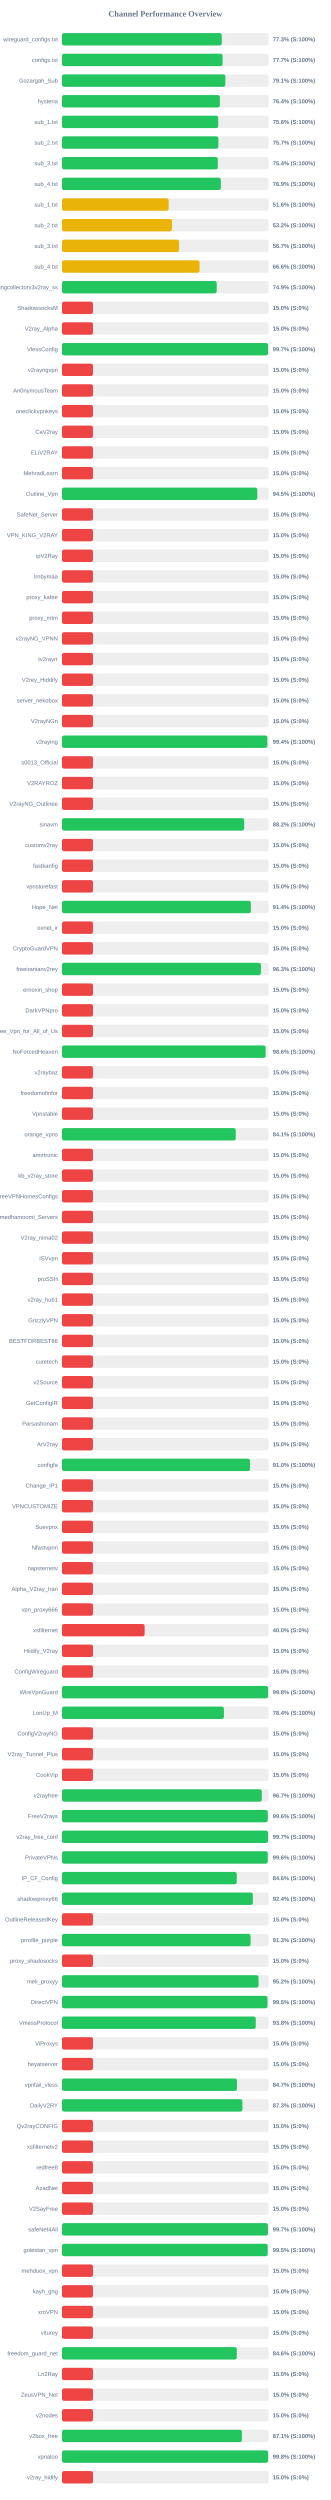
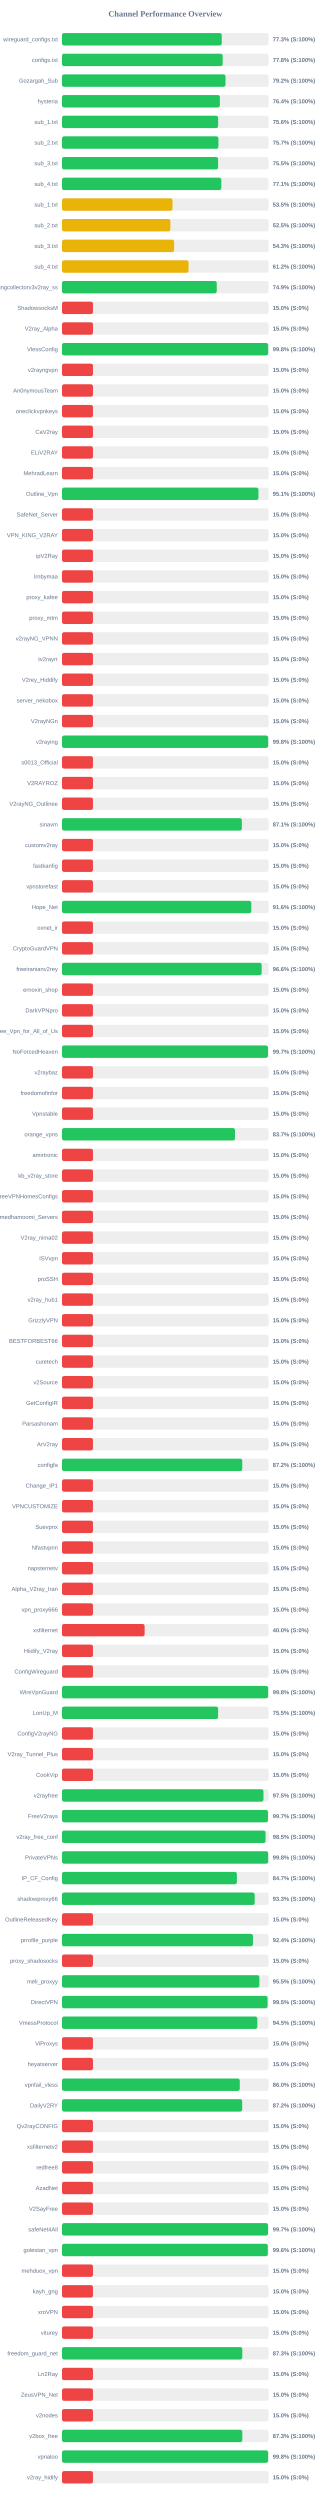
<svg xmlns="http://www.w3.org/2000/svg" width="800" height="6050" version="1.1">
  <style>
        .row { font: 14px Arial; fill: #64748b; }
        .score { font: bold 14px Arial; fill: #64748b; }
    </style>
  <text x="400" y="40" text-anchor="middle" font-size="20px" font-weight="bold" fill="#64748b">Channel Performance Overview</text>
  <rect x="150" y="80" width="500" height="30" fill="#eee" rx="5" />
  <rect x="150" y="80" width="386.65" height="30" fill="#22c55e" rx="5" />
  <text x="140" y="100" text-anchor="end" class="row">wireguard_configs.txt</text>
  <text x="660" y="100" text-anchor="start" class="score">77.3% (S:100%)</text>
  <rect x="150" y="130" width="500" height="30" fill="#eee" rx="5" />
-   <rect x="150" y="130" width="388.65" height="30" fill="#22c55e" rx="5" />
+   <rect x="150" y="130" width="388.85" height="30" fill="#22c55e" rx="5" />
  <text x="140" y="150" text-anchor="end" class="row">configs.txt</text>
-   <text x="660" y="150" text-anchor="start" class="score">77.7% (S:100%)</text>
+   <text x="660" y="150" text-anchor="start" class="score">77.8% (S:100%)</text>
  <rect x="150" y="180" width="500" height="30" fill="#eee" rx="5" />
-   <rect x="150" y="180" width="395.35" height="30" fill="#22c55e" rx="5" />
+   <rect x="150" y="180" width="395.75" height="30" fill="#22c55e" rx="5" />
  <text x="140" y="200" text-anchor="end" class="row">Gozargah_Sub</text>
-   <text x="660" y="200" text-anchor="start" class="score">79.1% (S:100%)</text>
+   <text x="660" y="200" text-anchor="start" class="score">79.2% (S:100%)</text>
  <rect x="150" y="230" width="500" height="30" fill="#eee" rx="5" />
  <rect x="150" y="230" width="382.1" height="30" fill="#22c55e" rx="5" />
  <text x="140" y="250" text-anchor="end" class="row">hysteria</text>
  <text x="660" y="250" text-anchor="start" class="score">76.4% (S:100%)</text>
  <rect x="150" y="280" width="500" height="30" fill="#eee" rx="5" />
-   <rect x="150" y="280" width="378.05" height="30" fill="#22c55e" rx="5" />
+   <rect x="150" y="280" width="377.9" height="30" fill="#22c55e" rx="5" />
  <text x="140" y="300" text-anchor="end" class="row">sub_1.txt</text>
  <text x="660" y="300" text-anchor="start" class="score">75.6% (S:100%)</text>
  <rect x="150" y="330" width="500" height="30" fill="#eee" rx="5" />
-   <rect x="150" y="330" width="378.5" height="30" fill="#22c55e" rx="5" />
+   <rect x="150" y="330" width="378.55" height="30" fill="#22c55e" rx="5" />
  <text x="140" y="350" text-anchor="end" class="row">sub_2.txt</text>
  <text x="660" y="350" text-anchor="start" class="score">75.7% (S:100%)</text>
  <rect x="150" y="380" width="500" height="30" fill="#eee" rx="5" />
-   <rect x="150" y="380" width="377.15" height="30" fill="#22c55e" rx="5" />
+   <rect x="150" y="380" width="377.75" height="30" fill="#22c55e" rx="5" />
  <text x="140" y="400" text-anchor="end" class="row">sub_3.txt</text>
-   <text x="660" y="400" text-anchor="start" class="score">75.4% (S:100%)</text>
+   <text x="660" y="400" text-anchor="start" class="score">75.5% (S:100%)</text>
  <rect x="150" y="430" width="500" height="30" fill="#eee" rx="5" />
-   <rect x="150" y="430" width="384.4" height="30" fill="#22c55e" rx="5" />
+   <rect x="150" y="430" width="385.6" height="30" fill="#22c55e" rx="5" />
  <text x="140" y="450" text-anchor="end" class="row">sub_4.txt</text>
-   <text x="660" y="450" text-anchor="start" class="score">76.9% (S:100%)</text>
+   <text x="660" y="450" text-anchor="start" class="score">77.1% (S:100%)</text>
  <rect x="150" y="480" width="500" height="30" fill="#eee" rx="5" />
-   <rect x="150" y="480" width="258.15" height="30" fill="#eab308" rx="5" />
+   <rect x="150" y="480" width="267.45" height="30" fill="#eab308" rx="5" />
  <text x="140" y="500" text-anchor="end" class="row">sub_1.txt</text>
-   <text x="660" y="500" text-anchor="start" class="score">51.6% (S:100%)</text>
+   <text x="660" y="500" text-anchor="start" class="score">53.5% (S:100%)</text>
  <rect x="150" y="530" width="500" height="30" fill="#eee" rx="5" />
-   <rect x="150" y="530" width="266.2" height="30" fill="#eab308" rx="5" />
+   <rect x="150" y="530" width="262.3" height="30" fill="#eab308" rx="5" />
  <text x="140" y="550" text-anchor="end" class="row">sub_2.txt</text>
-   <text x="660" y="550" text-anchor="start" class="score">53.2% (S:100%)</text>
+   <text x="660" y="550" text-anchor="start" class="score">52.5% (S:100%)</text>
  <rect x="150" y="580" width="500" height="30" fill="#eee" rx="5" />
-   <rect x="150" y="580" width="283.35" height="30" fill="#eab308" rx="5" />
+   <rect x="150" y="580" width="271.35" height="30" fill="#eab308" rx="5" />
  <text x="140" y="600" text-anchor="end" class="row">sub_3.txt</text>
-   <text x="660" y="600" text-anchor="start" class="score">56.7% (S:100%)</text>
+   <text x="660" y="600" text-anchor="start" class="score">54.3% (S:100%)</text>
  <rect x="150" y="630" width="500" height="30" fill="#eee" rx="5" />
-   <rect x="150" y="630" width="332.9" height="30" fill="#eab308" rx="5" />
+   <rect x="150" y="630" width="306.2" height="30" fill="#eab308" rx="5" />
  <text x="140" y="650" text-anchor="end" class="row">sub_4.txt</text>
-   <text x="660" y="650" text-anchor="start" class="score">66.6% (S:100%)</text>
+   <text x="660" y="650" text-anchor="start" class="score">61.2% (S:100%)</text>
  <rect x="150" y="680" width="500" height="30" fill="#eee" rx="5" />
  <rect x="150" y="680" width="374.5" height="30" fill="#22c55e" rx="5" />
  <text x="140" y="700" text-anchor="end" class="row">kayhgngcollectorv3v2ray_ss</text>
  <text x="660" y="700" text-anchor="start" class="score">74.9% (S:100%)</text>
  <rect x="150" y="730" width="500" height="30" fill="#eee" rx="5" />
  <rect x="150" y="730" width="75.0" height="30" fill="#ef4444" rx="5" />
  <text x="140" y="750" text-anchor="end" class="row">ShadowsocksM</text>
  <text x="660" y="750" text-anchor="start" class="score">15.0% (S:0%)</text>
  <rect x="150" y="780" width="500" height="30" fill="#eee" rx="5" />
  <rect x="150" y="780" width="75.0" height="30" fill="#ef4444" rx="5" />
  <text x="140" y="800" text-anchor="end" class="row">V2ray_Alpha</text>
  <text x="660" y="800" text-anchor="start" class="score">15.0% (S:0%)</text>
  <rect x="150" y="830" width="500" height="30" fill="#eee" rx="5" />
-   <rect x="150" y="830" width="498.7" height="30" fill="#22c55e" rx="5" />
+   <rect x="150" y="830" width="499.0" height="30" fill="#22c55e" rx="5" />
  <text x="140" y="850" text-anchor="end" class="row">VlessConfig</text>
-   <text x="660" y="850" text-anchor="start" class="score">99.7% (S:100%)</text>
+   <text x="660" y="850" text-anchor="start" class="score">99.8% (S:100%)</text>
  <rect x="150" y="880" width="500" height="30" fill="#eee" rx="5" />
  <rect x="150" y="880" width="75.0" height="30" fill="#ef4444" rx="5" />
  <text x="140" y="900" text-anchor="end" class="row">v2rayngvpn</text>
  <text x="660" y="900" text-anchor="start" class="score">15.0% (S:0%)</text>
  <rect x="150" y="930" width="500" height="30" fill="#eee" rx="5" />
  <rect x="150" y="930" width="75.0" height="30" fill="#ef4444" rx="5" />
  <text x="140" y="950" text-anchor="end" class="row">An0nymousTeam</text>
  <text x="660" y="950" text-anchor="start" class="score">15.0% (S:0%)</text>
  <rect x="150" y="980" width="500" height="30" fill="#eee" rx="5" />
  <rect x="150" y="980" width="75.0" height="30" fill="#ef4444" rx="5" />
  <text x="140" y="1000" text-anchor="end" class="row">oneclickvpnkeys</text>
  <text x="660" y="1000" text-anchor="start" class="score">15.0% (S:0%)</text>
  <rect x="150" y="1030" width="500" height="30" fill="#eee" rx="5" />
  <rect x="150" y="1030" width="75.0" height="30" fill="#ef4444" rx="5" />
  <text x="140" y="1050" text-anchor="end" class="row">CaV2ray</text>
  <text x="660" y="1050" text-anchor="start" class="score">15.0% (S:0%)</text>
  <rect x="150" y="1080" width="500" height="30" fill="#eee" rx="5" />
  <rect x="150" y="1080" width="75.0" height="30" fill="#ef4444" rx="5" />
  <text x="140" y="1100" text-anchor="end" class="row">ELiV2RAY</text>
  <text x="660" y="1100" text-anchor="start" class="score">15.0% (S:0%)</text>
  <rect x="150" y="1130" width="500" height="30" fill="#eee" rx="5" />
  <rect x="150" y="1130" width="75.0" height="30" fill="#ef4444" rx="5" />
  <text x="140" y="1150" text-anchor="end" class="row">MehradLearn</text>
  <text x="660" y="1150" text-anchor="start" class="score">15.0% (S:0%)</text>
  <rect x="150" y="1180" width="500" height="30" fill="#eee" rx="5" />
-   <rect x="150" y="1180" width="472.65" height="30" fill="#22c55e" rx="5" />
+   <rect x="150" y="1180" width="475.45" height="30" fill="#22c55e" rx="5" />
  <text x="140" y="1200" text-anchor="end" class="row">Outline_Vpn</text>
-   <text x="660" y="1200" text-anchor="start" class="score">94.5% (S:100%)</text>
+   <text x="660" y="1200" text-anchor="start" class="score">95.1% (S:100%)</text>
  <rect x="150" y="1230" width="500" height="30" fill="#eee" rx="5" />
  <rect x="150" y="1230" width="75.0" height="30" fill="#ef4444" rx="5" />
  <text x="140" y="1250" text-anchor="end" class="row">SafeNet_Server</text>
  <text x="660" y="1250" text-anchor="start" class="score">15.0% (S:0%)</text>
  <rect x="150" y="1280" width="500" height="30" fill="#eee" rx="5" />
  <rect x="150" y="1280" width="75.0" height="30" fill="#ef4444" rx="5" />
  <text x="140" y="1300" text-anchor="end" class="row">VPN_KING_V2RAY</text>
  <text x="660" y="1300" text-anchor="start" class="score">15.0% (S:0%)</text>
  <rect x="150" y="1330" width="500" height="30" fill="#eee" rx="5" />
  <rect x="150" y="1330" width="75.0" height="30" fill="#ef4444" rx="5" />
  <text x="140" y="1350" text-anchor="end" class="row">ipV2Ray</text>
  <text x="660" y="1350" text-anchor="start" class="score">15.0% (S:0%)</text>
  <rect x="150" y="1380" width="500" height="30" fill="#eee" rx="5" />
  <rect x="150" y="1380" width="75.0" height="30" fill="#ef4444" rx="5" />
  <text x="140" y="1400" text-anchor="end" class="row">lrnbymaa</text>
  <text x="660" y="1400" text-anchor="start" class="score">15.0% (S:0%)</text>
  <rect x="150" y="1430" width="500" height="30" fill="#eee" rx="5" />
  <rect x="150" y="1430" width="75.0" height="30" fill="#ef4444" rx="5" />
  <text x="140" y="1450" text-anchor="end" class="row">proxy_kafee</text>
  <text x="660" y="1450" text-anchor="start" class="score">15.0% (S:0%)</text>
  <rect x="150" y="1480" width="500" height="30" fill="#eee" rx="5" />
  <rect x="150" y="1480" width="75.0" height="30" fill="#ef4444" rx="5" />
  <text x="140" y="1500" text-anchor="end" class="row">proxy_mtm</text>
  <text x="660" y="1500" text-anchor="start" class="score">15.0% (S:0%)</text>
  <rect x="150" y="1530" width="500" height="30" fill="#eee" rx="5" />
  <rect x="150" y="1530" width="75.0" height="30" fill="#ef4444" rx="5" />
  <text x="140" y="1550" text-anchor="end" class="row">v2rayNG_VPNN</text>
  <text x="660" y="1550" text-anchor="start" class="score">15.0% (S:0%)</text>
  <rect x="150" y="1580" width="500" height="30" fill="#eee" rx="5" />
  <rect x="150" y="1580" width="75.0" height="30" fill="#ef4444" rx="5" />
  <text x="140" y="1600" text-anchor="end" class="row">tv2rayrr</text>
  <text x="660" y="1600" text-anchor="start" class="score">15.0% (S:0%)</text>
  <rect x="150" y="1630" width="500" height="30" fill="#eee" rx="5" />
  <rect x="150" y="1630" width="75.0" height="30" fill="#ef4444" rx="5" />
  <text x="140" y="1650" text-anchor="end" class="row">V2rey_Hiddify</text>
  <text x="660" y="1650" text-anchor="start" class="score">15.0% (S:0%)</text>
  <rect x="150" y="1680" width="500" height="30" fill="#eee" rx="5" />
  <rect x="150" y="1680" width="75.0" height="30" fill="#ef4444" rx="5" />
  <text x="140" y="1700" text-anchor="end" class="row">server_nekobox</text>
  <text x="660" y="1700" text-anchor="start" class="score">15.0% (S:0%)</text>
  <rect x="150" y="1730" width="500" height="30" fill="#eee" rx="5" />
  <rect x="150" y="1730" width="75.0" height="30" fill="#ef4444" rx="5" />
  <text x="140" y="1750" text-anchor="end" class="row">V2rayNGn</text>
  <text x="660" y="1750" text-anchor="start" class="score">15.0% (S:0%)</text>
  <rect x="150" y="1780" width="500" height="30" fill="#eee" rx="5" />
-   <rect x="150" y="1780" width="497.0" height="30" fill="#22c55e" rx="5" />
+   <rect x="150" y="1780" width="499.0" height="30" fill="#22c55e" rx="5" />
  <text x="140" y="1800" text-anchor="end" class="row">v2raying</text>
-   <text x="660" y="1800" text-anchor="start" class="score">99.4% (S:100%)</text>
+   <text x="660" y="1800" text-anchor="start" class="score">99.8% (S:100%)</text>
  <rect x="150" y="1830" width="500" height="30" fill="#eee" rx="5" />
  <rect x="150" y="1830" width="75.0" height="30" fill="#ef4444" rx="5" />
  <text x="140" y="1850" text-anchor="end" class="row">s0013_Official</text>
  <text x="660" y="1850" text-anchor="start" class="score">15.0% (S:0%)</text>
  <rect x="150" y="1880" width="500" height="30" fill="#eee" rx="5" />
  <rect x="150" y="1880" width="75.0" height="30" fill="#ef4444" rx="5" />
  <text x="140" y="1900" text-anchor="end" class="row">V2RAYROZ</text>
  <text x="660" y="1900" text-anchor="start" class="score">15.0% (S:0%)</text>
  <rect x="150" y="1930" width="500" height="30" fill="#eee" rx="5" />
  <rect x="150" y="1930" width="75.0" height="30" fill="#ef4444" rx="5" />
  <text x="140" y="1950" text-anchor="end" class="row">V2rayNG_Outlinee</text>
  <text x="660" y="1950" text-anchor="start" class="score">15.0% (S:0%)</text>
  <rect x="150" y="1980" width="500" height="30" fill="#eee" rx="5" />
-   <rect x="150" y="1980" width="441.0" height="30" fill="#22c55e" rx="5" />
+   <rect x="150" y="1980" width="435.3" height="30" fill="#22c55e" rx="5" />
  <text x="140" y="2000" text-anchor="end" class="row">sinavm</text>
-   <text x="660" y="2000" text-anchor="start" class="score">88.2% (S:100%)</text>
+   <text x="660" y="2000" text-anchor="start" class="score">87.1% (S:100%)</text>
  <rect x="150" y="2030" width="500" height="30" fill="#eee" rx="5" />
  <rect x="150" y="2030" width="75.0" height="30" fill="#ef4444" rx="5" />
  <text x="140" y="2050" text-anchor="end" class="row">customv2ray</text>
  <text x="660" y="2050" text-anchor="start" class="score">15.0% (S:0%)</text>
  <rect x="150" y="2080" width="500" height="30" fill="#eee" rx="5" />
  <rect x="150" y="2080" width="75.0" height="30" fill="#ef4444" rx="5" />
  <text x="140" y="2100" text-anchor="end" class="row">fastkanfig</text>
  <text x="660" y="2100" text-anchor="start" class="score">15.0% (S:0%)</text>
  <rect x="150" y="2130" width="500" height="30" fill="#eee" rx="5" />
  <rect x="150" y="2130" width="75.0" height="30" fill="#ef4444" rx="5" />
  <text x="140" y="2150" text-anchor="end" class="row">vpnstorefast</text>
  <text x="660" y="2150" text-anchor="start" class="score">15.0% (S:0%)</text>
  <rect x="150" y="2180" width="500" height="30" fill="#eee" rx="5" />
-   <rect x="150" y="2180" width="457.1" height="30" fill="#22c55e" rx="5" />
+   <rect x="150" y="2180" width="458.2" height="30" fill="#22c55e" rx="5" />
  <text x="140" y="2200" text-anchor="end" class="row">Hope_Net</text>
-   <text x="660" y="2200" text-anchor="start" class="score">91.4% (S:100%)</text>
+   <text x="660" y="2200" text-anchor="start" class="score">91.6% (S:100%)</text>
  <rect x="150" y="2230" width="500" height="30" fill="#eee" rx="5" />
  <rect x="150" y="2230" width="75.0" height="30" fill="#ef4444" rx="5" />
  <text x="140" y="2250" text-anchor="end" class="row">oxnet_ir</text>
  <text x="660" y="2250" text-anchor="start" class="score">15.0% (S:0%)</text>
  <rect x="150" y="2280" width="500" height="30" fill="#eee" rx="5" />
  <rect x="150" y="2280" width="75.0" height="30" fill="#ef4444" rx="5" />
  <text x="140" y="2300" text-anchor="end" class="row">CryptoGuardVPN</text>
  <text x="660" y="2300" text-anchor="start" class="score">15.0% (S:0%)</text>
  <rect x="150" y="2330" width="500" height="30" fill="#eee" rx="5" />
-   <rect x="150" y="2330" width="481.5" height="30" fill="#22c55e" rx="5" />
+   <rect x="150" y="2330" width="483.2" height="30" fill="#22c55e" rx="5" />
  <text x="140" y="2350" text-anchor="end" class="row">freeiranianv2rey</text>
-   <text x="660" y="2350" text-anchor="start" class="score">96.3% (S:100%)</text>
+   <text x="660" y="2350" text-anchor="start" class="score">96.6% (S:100%)</text>
  <rect x="150" y="2380" width="500" height="30" fill="#eee" rx="5" />
  <rect x="150" y="2380" width="75.0" height="30" fill="#ef4444" rx="5" />
  <text x="140" y="2400" text-anchor="end" class="row">ernoxin_shop</text>
  <text x="660" y="2400" text-anchor="start" class="score">15.0% (S:0%)</text>
  <rect x="150" y="2430" width="500" height="30" fill="#eee" rx="5" />
  <rect x="150" y="2430" width="75.0" height="30" fill="#ef4444" rx="5" />
  <text x="140" y="2450" text-anchor="end" class="row">DarkVPNpro</text>
  <text x="660" y="2450" text-anchor="start" class="score">15.0% (S:0%)</text>
  <rect x="150" y="2480" width="500" height="30" fill="#eee" rx="5" />
  <rect x="150" y="2480" width="75.0" height="30" fill="#ef4444" rx="5" />
  <text x="140" y="2500" text-anchor="end" class="row">Free_Vpn_for_All_of_Us</text>
  <text x="660" y="2500" text-anchor="start" class="score">15.0% (S:0%)</text>
  <rect x="150" y="2530" width="500" height="30" fill="#eee" rx="5" />
-   <rect x="150" y="2530" width="492.85" height="30" fill="#22c55e" rx="5" />
+   <rect x="150" y="2530" width="498.6" height="30" fill="#22c55e" rx="5" />
  <text x="140" y="2550" text-anchor="end" class="row">NoForcedHeaven</text>
-   <text x="660" y="2550" text-anchor="start" class="score">98.6% (S:100%)</text>
+   <text x="660" y="2550" text-anchor="start" class="score">99.7% (S:100%)</text>
  <rect x="150" y="2580" width="500" height="30" fill="#eee" rx="5" />
  <rect x="150" y="2580" width="75.0" height="30" fill="#ef4444" rx="5" />
  <text x="140" y="2600" text-anchor="end" class="row">v2raybaz</text>
  <text x="660" y="2600" text-anchor="start" class="score">15.0% (S:0%)</text>
  <rect x="150" y="2630" width="500" height="30" fill="#eee" rx="5" />
  <rect x="150" y="2630" width="75.0" height="30" fill="#ef4444" rx="5" />
  <text x="140" y="2650" text-anchor="end" class="row">freedomofinfor</text>
  <text x="660" y="2650" text-anchor="start" class="score">15.0% (S:0%)</text>
  <rect x="150" y="2680" width="500" height="30" fill="#eee" rx="5" />
  <rect x="150" y="2680" width="75.0" height="30" fill="#ef4444" rx="5" />
  <text x="140" y="2700" text-anchor="end" class="row">Vpnstable</text>
  <text x="660" y="2700" text-anchor="start" class="score">15.0% (S:0%)</text>
  <rect x="150" y="2730" width="500" height="30" fill="#eee" rx="5" />
-   <rect x="150" y="2730" width="420.5" height="30" fill="#22c55e" rx="5" />
+   <rect x="150" y="2730" width="418.65" height="30" fill="#22c55e" rx="5" />
  <text x="140" y="2750" text-anchor="end" class="row">orange_vpns</text>
-   <text x="660" y="2750" text-anchor="start" class="score">84.1% (S:100%)</text>
+   <text x="660" y="2750" text-anchor="start" class="score">83.7% (S:100%)</text>
  <rect x="150" y="2780" width="500" height="30" fill="#eee" rx="5" />
  <rect x="150" y="2780" width="75.0" height="30" fill="#ef4444" rx="5" />
  <text x="140" y="2800" text-anchor="end" class="row">amirtronic</text>
  <text x="660" y="2800" text-anchor="start" class="score">15.0% (S:0%)</text>
  <rect x="150" y="2830" width="500" height="30" fill="#eee" rx="5" />
  <rect x="150" y="2830" width="75.0" height="30" fill="#ef4444" rx="5" />
  <text x="140" y="2850" text-anchor="end" class="row">kb_v2ray_store</text>
  <text x="660" y="2850" text-anchor="start" class="score">15.0% (S:0%)</text>
  <rect x="150" y="2880" width="500" height="30" fill="#eee" rx="5" />
  <rect x="150" y="2880" width="75.0" height="30" fill="#ef4444" rx="5" />
  <text x="140" y="2900" text-anchor="end" class="row">FreeVPNHomesConfigs</text>
  <text x="660" y="2900" text-anchor="start" class="score">15.0% (S:0%)</text>
  <rect x="150" y="2930" width="500" height="30" fill="#eee" rx="5" />
  <rect x="150" y="2930" width="75.0" height="30" fill="#ef4444" rx="5" />
  <text x="140" y="2950" text-anchor="end" class="row">Ahmedhamoomi_Servers</text>
  <text x="660" y="2950" text-anchor="start" class="score">15.0% (S:0%)</text>
  <rect x="150" y="2980" width="500" height="30" fill="#eee" rx="5" />
  <rect x="150" y="2980" width="75.0" height="30" fill="#ef4444" rx="5" />
  <text x="140" y="3000" text-anchor="end" class="row">V2ray_nima02</text>
  <text x="660" y="3000" text-anchor="start" class="score">15.0% (S:0%)</text>
  <rect x="150" y="3030" width="500" height="30" fill="#eee" rx="5" />
  <rect x="150" y="3030" width="75.0" height="30" fill="#ef4444" rx="5" />
  <text x="140" y="3050" text-anchor="end" class="row">ISVvpn</text>
  <text x="660" y="3050" text-anchor="start" class="score">15.0% (S:0%)</text>
  <rect x="150" y="3080" width="500" height="30" fill="#eee" rx="5" />
  <rect x="150" y="3080" width="75.0" height="30" fill="#ef4444" rx="5" />
  <text x="140" y="3100" text-anchor="end" class="row">proSSH</text>
  <text x="660" y="3100" text-anchor="start" class="score">15.0% (S:0%)</text>
  <rect x="150" y="3130" width="500" height="30" fill="#eee" rx="5" />
  <rect x="150" y="3130" width="75.0" height="30" fill="#ef4444" rx="5" />
  <text x="140" y="3150" text-anchor="end" class="row">v2ray_hub1</text>
  <text x="660" y="3150" text-anchor="start" class="score">15.0% (S:0%)</text>
  <rect x="150" y="3180" width="500" height="30" fill="#eee" rx="5" />
  <rect x="150" y="3180" width="75.0" height="30" fill="#ef4444" rx="5" />
  <text x="140" y="3200" text-anchor="end" class="row">GrizzlyVPN</text>
  <text x="660" y="3200" text-anchor="start" class="score">15.0% (S:0%)</text>
  <rect x="150" y="3230" width="500" height="30" fill="#eee" rx="5" />
  <rect x="150" y="3230" width="75.0" height="30" fill="#ef4444" rx="5" />
  <text x="140" y="3250" text-anchor="end" class="row">BESTFORBEST66</text>
  <text x="660" y="3250" text-anchor="start" class="score">15.0% (S:0%)</text>
  <rect x="150" y="3280" width="500" height="30" fill="#eee" rx="5" />
  <rect x="150" y="3280" width="75.0" height="30" fill="#ef4444" rx="5" />
  <text x="140" y="3300" text-anchor="end" class="row">curetech</text>
  <text x="660" y="3300" text-anchor="start" class="score">15.0% (S:0%)</text>
  <rect x="150" y="3330" width="500" height="30" fill="#eee" rx="5" />
  <rect x="150" y="3330" width="75.0" height="30" fill="#ef4444" rx="5" />
  <text x="140" y="3350" text-anchor="end" class="row">v2Source</text>
  <text x="660" y="3350" text-anchor="start" class="score">15.0% (S:0%)</text>
  <rect x="150" y="3380" width="500" height="30" fill="#eee" rx="5" />
  <rect x="150" y="3380" width="75.0" height="30" fill="#ef4444" rx="5" />
  <text x="140" y="3400" text-anchor="end" class="row">GetConfigIR</text>
  <text x="660" y="3400" text-anchor="start" class="score">15.0% (S:0%)</text>
  <rect x="150" y="3430" width="500" height="30" fill="#eee" rx="5" />
  <rect x="150" y="3430" width="75.0" height="30" fill="#ef4444" rx="5" />
  <text x="140" y="3450" text-anchor="end" class="row">Parsashonam</text>
  <text x="660" y="3450" text-anchor="start" class="score">15.0% (S:0%)</text>
  <rect x="150" y="3480" width="500" height="30" fill="#eee" rx="5" />
  <rect x="150" y="3480" width="75.0" height="30" fill="#ef4444" rx="5" />
  <text x="140" y="3500" text-anchor="end" class="row">ArV2ray</text>
  <text x="660" y="3500" text-anchor="start" class="score">15.0% (S:0%)</text>
  <rect x="150" y="3530" width="500" height="30" fill="#eee" rx="5" />
-   <rect x="150" y="3530" width="455.05" height="30" fill="#22c55e" rx="5" />
+   <rect x="150" y="3530" width="436.25" height="30" fill="#22c55e" rx="5" />
  <text x="140" y="3550" text-anchor="end" class="row">configfa</text>
-   <text x="660" y="3550" text-anchor="start" class="score">91.0% (S:100%)</text>
+   <text x="660" y="3550" text-anchor="start" class="score">87.2% (S:100%)</text>
  <rect x="150" y="3580" width="500" height="30" fill="#eee" rx="5" />
  <rect x="150" y="3580" width="75.0" height="30" fill="#ef4444" rx="5" />
  <text x="140" y="3600" text-anchor="end" class="row">Change_IP1</text>
  <text x="660" y="3600" text-anchor="start" class="score">15.0% (S:0%)</text>
  <rect x="150" y="3630" width="500" height="30" fill="#eee" rx="5" />
  <rect x="150" y="3630" width="75.0" height="30" fill="#ef4444" rx="5" />
  <text x="140" y="3650" text-anchor="end" class="row">VPNCUSTOMIZE</text>
  <text x="660" y="3650" text-anchor="start" class="score">15.0% (S:0%)</text>
  <rect x="150" y="3680" width="500" height="30" fill="#eee" rx="5" />
  <rect x="150" y="3680" width="75.0" height="30" fill="#ef4444" rx="5" />
  <text x="140" y="3700" text-anchor="end" class="row">Suevpnx</text>
  <text x="660" y="3700" text-anchor="start" class="score">15.0% (S:0%)</text>
  <rect x="150" y="3730" width="500" height="30" fill="#eee" rx="5" />
  <rect x="150" y="3730" width="75.0" height="30" fill="#ef4444" rx="5" />
  <text x="140" y="3750" text-anchor="end" class="row">Nfastvpnn</text>
  <text x="660" y="3750" text-anchor="start" class="score">15.0% (S:0%)</text>
  <rect x="150" y="3780" width="500" height="30" fill="#eee" rx="5" />
  <rect x="150" y="3780" width="75.0" height="30" fill="#ef4444" rx="5" />
  <text x="140" y="3800" text-anchor="end" class="row">napsternetv</text>
  <text x="660" y="3800" text-anchor="start" class="score">15.0% (S:0%)</text>
  <rect x="150" y="3830" width="500" height="30" fill="#eee" rx="5" />
  <rect x="150" y="3830" width="75.0" height="30" fill="#ef4444" rx="5" />
  <text x="140" y="3850" text-anchor="end" class="row">Alpha_V2ray_Iran</text>
  <text x="660" y="3850" text-anchor="start" class="score">15.0% (S:0%)</text>
  <rect x="150" y="3880" width="500" height="30" fill="#eee" rx="5" />
  <rect x="150" y="3880" width="75.0" height="30" fill="#ef4444" rx="5" />
  <text x="140" y="3900" text-anchor="end" class="row">vpn_proxy666</text>
  <text x="660" y="3900" text-anchor="start" class="score">15.0% (S:0%)</text>
  <rect x="150" y="3930" width="500" height="30" fill="#eee" rx="5" />
  <rect x="150" y="3930" width="200.0" height="30" fill="#ef4444" rx="5" />
  <text x="140" y="3950" text-anchor="end" class="row">xsfilternet</text>
  <text x="660" y="3950" text-anchor="start" class="score">40.0% (S:0%)</text>
  <rect x="150" y="3980" width="500" height="30" fill="#eee" rx="5" />
  <rect x="150" y="3980" width="75.0" height="30" fill="#ef4444" rx="5" />
  <text x="140" y="4000" text-anchor="end" class="row">Hiidify_V2ray</text>
  <text x="660" y="4000" text-anchor="start" class="score">15.0% (S:0%)</text>
  <rect x="150" y="4030" width="500" height="30" fill="#eee" rx="5" />
  <rect x="150" y="4030" width="75.0" height="30" fill="#ef4444" rx="5" />
  <text x="140" y="4050" text-anchor="end" class="row">ConfigWireguard</text>
  <text x="660" y="4050" text-anchor="start" class="score">15.0% (S:0%)</text>
  <rect x="150" y="4080" width="500" height="30" fill="#eee" rx="5" />
-   <rect x="150" y="4080" width="498.85" height="30" fill="#22c55e" rx="5" />
+   <rect x="150" y="4080" width="498.95" height="30" fill="#22c55e" rx="5" />
  <text x="140" y="4100" text-anchor="end" class="row">WireVpnGuard</text>
  <text x="660" y="4100" text-anchor="start" class="score">99.8% (S:100%)</text>
  <rect x="150" y="4130" width="500" height="30" fill="#eee" rx="5" />
-   <rect x="150" y="4130" width="391.85" height="30" fill="#22c55e" rx="5" />
+   <rect x="150" y="4130" width="377.75" height="30" fill="#22c55e" rx="5" />
  <text x="140" y="4150" text-anchor="end" class="row">LonUp_M</text>
-   <text x="660" y="4150" text-anchor="start" class="score">78.4% (S:100%)</text>
+   <text x="660" y="4150" text-anchor="start" class="score">75.5% (S:100%)</text>
  <rect x="150" y="4180" width="500" height="30" fill="#eee" rx="5" />
  <rect x="150" y="4180" width="75.0" height="30" fill="#ef4444" rx="5" />
  <text x="140" y="4200" text-anchor="end" class="row">ConfigV2rayNG</text>
  <text x="660" y="4200" text-anchor="start" class="score">15.0% (S:0%)</text>
  <rect x="150" y="4230" width="500" height="30" fill="#eee" rx="5" />
  <rect x="150" y="4230" width="75.0" height="30" fill="#ef4444" rx="5" />
  <text x="140" y="4250" text-anchor="end" class="row">V2ray_Tunnel_Plus</text>
  <text x="660" y="4250" text-anchor="start" class="score">15.0% (S:0%)</text>
  <rect x="150" y="4280" width="500" height="30" fill="#eee" rx="5" />
  <rect x="150" y="4280" width="75.0" height="30" fill="#ef4444" rx="5" />
  <text x="140" y="4300" text-anchor="end" class="row">CookVip</text>
  <text x="660" y="4300" text-anchor="start" class="score">15.0% (S:0%)</text>
  <rect x="150" y="4330" width="500" height="30" fill="#eee" rx="5" />
-   <rect x="150" y="4330" width="483.6" height="30" fill="#22c55e" rx="5" />
+   <rect x="150" y="4330" width="487.6" height="30" fill="#22c55e" rx="5" />
  <text x="140" y="4350" text-anchor="end" class="row">v2rayfree</text>
-   <text x="660" y="4350" text-anchor="start" class="score">96.7% (S:100%)</text>
+   <text x="660" y="4350" text-anchor="start" class="score">97.5% (S:100%)</text>
  <rect x="150" y="4380" width="500" height="30" fill="#eee" rx="5" />
-   <rect x="150" y="4380" width="498.05" height="30" fill="#22c55e" rx="5" />
+   <rect x="150" y="4380" width="498.5" height="30" fill="#22c55e" rx="5" />
  <text x="140" y="4400" text-anchor="end" class="row">FreeV2rays</text>
-   <text x="660" y="4400" text-anchor="start" class="score">99.6% (S:100%)</text>
+   <text x="660" y="4400" text-anchor="start" class="score">99.7% (S:100%)</text>
  <rect x="150" y="4430" width="500" height="30" fill="#eee" rx="5" />
-   <rect x="150" y="4430" width="498.65" height="30" fill="#22c55e" rx="5" />
+   <rect x="150" y="4430" width="492.6" height="30" fill="#22c55e" rx="5" />
  <text x="140" y="4450" text-anchor="end" class="row">v2ray_free_conf</text>
-   <text x="660" y="4450" text-anchor="start" class="score">99.7% (S:100%)</text>
+   <text x="660" y="4450" text-anchor="start" class="score">98.5% (S:100%)</text>
  <rect x="150" y="4480" width="500" height="30" fill="#eee" rx="5" />
-   <rect x="150" y="4480" width="498.0" height="30" fill="#22c55e" rx="5" />
+   <rect x="150" y="4480" width="499.0" height="30" fill="#22c55e" rx="5" />
  <text x="140" y="4500" text-anchor="end" class="row">PrivateVPNs</text>
-   <text x="660" y="4500" text-anchor="start" class="score">99.6% (S:100%)</text>
+   <text x="660" y="4500" text-anchor="start" class="score">99.8% (S:100%)</text>
  <rect x="150" y="4530" width="500" height="30" fill="#eee" rx="5" />
-   <rect x="150" y="4530" width="422.95" height="30" fill="#22c55e" rx="5" />
+   <rect x="150" y="4530" width="423.25" height="30" fill="#22c55e" rx="5" />
  <text x="140" y="4550" text-anchor="end" class="row">IP_CF_Config</text>
-   <text x="660" y="4550" text-anchor="start" class="score">84.6% (S:100%)</text>
+   <text x="660" y="4550" text-anchor="start" class="score">84.7% (S:100%)</text>
  <rect x="150" y="4580" width="500" height="30" fill="#eee" rx="5" />
-   <rect x="150" y="4580" width="461.9" height="30" fill="#22c55e" rx="5" />
+   <rect x="150" y="4580" width="466.3" height="30" fill="#22c55e" rx="5" />
  <text x="140" y="4600" text-anchor="end" class="row">shadowproxy66</text>
-   <text x="660" y="4600" text-anchor="start" class="score">92.4% (S:100%)</text>
+   <text x="660" y="4600" text-anchor="start" class="score">93.3% (S:100%)</text>
  <rect x="150" y="4630" width="500" height="30" fill="#eee" rx="5" />
  <rect x="150" y="4630" width="75.0" height="30" fill="#ef4444" rx="5" />
  <text x="140" y="4650" text-anchor="end" class="row">OutlineReleasedKey</text>
  <text x="660" y="4650" text-anchor="start" class="score">15.0% (S:0%)</text>
  <rect x="150" y="4680" width="500" height="30" fill="#eee" rx="5" />
-   <rect x="150" y="4680" width="456.45" height="30" fill="#22c55e" rx="5" />
+   <rect x="150" y="4680" width="462.2" height="30" fill="#22c55e" rx="5" />
  <text x="140" y="4700" text-anchor="end" class="row">prrofile_purple</text>
-   <text x="660" y="4700" text-anchor="start" class="score">91.3% (S:100%)</text>
+   <text x="660" y="4700" text-anchor="start" class="score">92.4% (S:100%)</text>
  <rect x="150" y="4730" width="500" height="30" fill="#eee" rx="5" />
  <rect x="150" y="4730" width="75.0" height="30" fill="#ef4444" rx="5" />
  <text x="140" y="4750" text-anchor="end" class="row">proxy_shadosocks</text>
  <text x="660" y="4750" text-anchor="start" class="score">15.0% (S:0%)</text>
  <rect x="150" y="4780" width="500" height="30" fill="#eee" rx="5" />
-   <rect x="150" y="4780" width="475.75" height="30" fill="#22c55e" rx="5" />
+   <rect x="150" y="4780" width="477.7" height="30" fill="#22c55e" rx="5" />
  <text x="140" y="4800" text-anchor="end" class="row">meli_proxyy</text>
-   <text x="660" y="4800" text-anchor="start" class="score">95.2% (S:100%)</text>
+   <text x="660" y="4800" text-anchor="start" class="score">95.5% (S:100%)</text>
  <rect x="150" y="4830" width="500" height="30" fill="#eee" rx="5" />
-   <rect x="150" y="4830" width="497.3" height="30" fill="#22c55e" rx="5" />
+   <rect x="150" y="4830" width="497.5" height="30" fill="#22c55e" rx="5" />
  <text x="140" y="4850" text-anchor="end" class="row">DirectVPN</text>
  <text x="660" y="4850" text-anchor="start" class="score">99.5% (S:100%)</text>
  <rect x="150" y="4880" width="500" height="30" fill="#eee" rx="5" />
-   <rect x="150" y="4880" width="468.95" height="30" fill="#22c55e" rx="5" />
+   <rect x="150" y="4880" width="472.75" height="30" fill="#22c55e" rx="5" />
  <text x="140" y="4900" text-anchor="end" class="row">VmessProtocol</text>
-   <text x="660" y="4900" text-anchor="start" class="score">93.8% (S:100%)</text>
+   <text x="660" y="4900" text-anchor="start" class="score">94.5% (S:100%)</text>
  <rect x="150" y="4930" width="500" height="30" fill="#eee" rx="5" />
  <rect x="150" y="4930" width="75.0" height="30" fill="#ef4444" rx="5" />
  <text x="140" y="4950" text-anchor="end" class="row">ViProxys</text>
  <text x="660" y="4950" text-anchor="start" class="score">15.0% (S:0%)</text>
  <rect x="150" y="4980" width="500" height="30" fill="#eee" rx="5" />
  <rect x="150" y="4980" width="75.0" height="30" fill="#ef4444" rx="5" />
  <text x="140" y="5000" text-anchor="end" class="row">heyatserver</text>
  <text x="660" y="5000" text-anchor="start" class="score">15.0% (S:0%)</text>
  <rect x="150" y="5030" width="500" height="30" fill="#eee" rx="5" />
-   <rect x="150" y="5030" width="423.5" height="30" fill="#22c55e" rx="5" />
+   <rect x="150" y="5030" width="430.25" height="30" fill="#22c55e" rx="5" />
  <text x="140" y="5050" text-anchor="end" class="row">vpnfail_vless</text>
-   <text x="660" y="5050" text-anchor="start" class="score">84.7% (S:100%)</text>
+   <text x="660" y="5050" text-anchor="start" class="score">86.0% (S:100%)</text>
  <rect x="150" y="5080" width="500" height="30" fill="#eee" rx="5" />
-   <rect x="150" y="5080" width="436.6" height="30" fill="#22c55e" rx="5" />
+   <rect x="150" y="5080" width="436.1" height="30" fill="#22c55e" rx="5" />
  <text x="140" y="5100" text-anchor="end" class="row">DailyV2RY</text>
-   <text x="660" y="5100" text-anchor="start" class="score">87.3% (S:100%)</text>
+   <text x="660" y="5100" text-anchor="start" class="score">87.2% (S:100%)</text>
  <rect x="150" y="5130" width="500" height="30" fill="#eee" rx="5" />
  <rect x="150" y="5130" width="75.0" height="30" fill="#ef4444" rx="5" />
  <text x="140" y="5150" text-anchor="end" class="row">Qv2rayCONFIG</text>
  <text x="660" y="5150" text-anchor="start" class="score">15.0% (S:0%)</text>
  <rect x="150" y="5180" width="500" height="30" fill="#eee" rx="5" />
  <rect x="150" y="5180" width="75.0" height="30" fill="#ef4444" rx="5" />
  <text x="140" y="5200" text-anchor="end" class="row">xsfilternetv2</text>
  <text x="660" y="5200" text-anchor="start" class="score">15.0% (S:0%)</text>
  <rect x="150" y="5230" width="500" height="30" fill="#eee" rx="5" />
  <rect x="150" y="5230" width="75.0" height="30" fill="#ef4444" rx="5" />
  <text x="140" y="5250" text-anchor="end" class="row">redfree8</text>
  <text x="660" y="5250" text-anchor="start" class="score">15.0% (S:0%)</text>
  <rect x="150" y="5280" width="500" height="30" fill="#eee" rx="5" />
  <rect x="150" y="5280" width="75.0" height="30" fill="#ef4444" rx="5" />
  <text x="140" y="5300" text-anchor="end" class="row">AzadNet</text>
  <text x="660" y="5300" text-anchor="start" class="score">15.0% (S:0%)</text>
  <rect x="150" y="5330" width="500" height="30" fill="#eee" rx="5" />
  <rect x="150" y="5330" width="75.0" height="30" fill="#ef4444" rx="5" />
  <text x="140" y="5350" text-anchor="end" class="row">V2SayFree</text>
  <text x="660" y="5350" text-anchor="start" class="score">15.0% (S:0%)</text>
  <rect x="150" y="5380" width="500" height="30" fill="#eee" rx="5" />
-   <rect x="150" y="5380" width="498.45" height="30" fill="#22c55e" rx="5" />
+   <rect x="150" y="5380" width="498.7" height="30" fill="#22c55e" rx="5" />
  <text x="140" y="5400" text-anchor="end" class="row">safeNet4All</text>
  <text x="660" y="5400" text-anchor="start" class="score">99.7% (S:100%)</text>
  <rect x="150" y="5430" width="500" height="30" fill="#eee" rx="5" />
-   <rect x="150" y="5430" width="497.75" height="30" fill="#22c55e" rx="5" />
+   <rect x="150" y="5430" width="498.1" height="30" fill="#22c55e" rx="5" />
  <text x="140" y="5450" text-anchor="end" class="row">golestan_vpn</text>
-   <text x="660" y="5450" text-anchor="start" class="score">99.5% (S:100%)</text>
+   <text x="660" y="5450" text-anchor="start" class="score">99.6% (S:100%)</text>
  <rect x="150" y="5480" width="500" height="30" fill="#eee" rx="5" />
  <rect x="150" y="5480" width="75.0" height="30" fill="#ef4444" rx="5" />
  <text x="140" y="5500" text-anchor="end" class="row">mehduox_vpn</text>
  <text x="660" y="5500" text-anchor="start" class="score">15.0% (S:0%)</text>
  <rect x="150" y="5530" width="500" height="30" fill="#eee" rx="5" />
  <rect x="150" y="5530" width="75.0" height="30" fill="#ef4444" rx="5" />
  <text x="140" y="5550" text-anchor="end" class="row">kayh_gng</text>
  <text x="660" y="5550" text-anchor="start" class="score">15.0% (S:0%)</text>
  <rect x="150" y="5580" width="500" height="30" fill="#eee" rx="5" />
  <rect x="150" y="5580" width="75.0" height="30" fill="#ef4444" rx="5" />
  <text x="140" y="5600" text-anchor="end" class="row">xroVPN</text>
  <text x="660" y="5600" text-anchor="start" class="score">15.0% (S:0%)</text>
  <rect x="150" y="5630" width="500" height="30" fill="#eee" rx="5" />
  <rect x="150" y="5630" width="75.0" height="30" fill="#ef4444" rx="5" />
  <text x="140" y="5650" text-anchor="end" class="row">viturey</text>
  <text x="660" y="5650" text-anchor="start" class="score">15.0% (S:0%)</text>
  <rect x="150" y="5680" width="500" height="30" fill="#eee" rx="5" />
-   <rect x="150" y="5680" width="423.05" height="30" fill="#22c55e" rx="5" />
+   <rect x="150" y="5680" width="436.35" height="30" fill="#22c55e" rx="5" />
  <text x="140" y="5700" text-anchor="end" class="row">freedom_guard_net</text>
-   <text x="660" y="5700" text-anchor="start" class="score">84.6% (S:100%)</text>
+   <text x="660" y="5700" text-anchor="start" class="score">87.3% (S:100%)</text>
  <rect x="150" y="5730" width="500" height="30" fill="#eee" rx="5" />
  <rect x="150" y="5730" width="75.0" height="30" fill="#ef4444" rx="5" />
  <text x="140" y="5750" text-anchor="end" class="row">Ln2Ray</text>
  <text x="660" y="5750" text-anchor="start" class="score">15.0% (S:0%)</text>
  <rect x="150" y="5780" width="500" height="30" fill="#eee" rx="5" />
  <rect x="150" y="5780" width="75.0" height="30" fill="#ef4444" rx="5" />
  <text x="140" y="5800" text-anchor="end" class="row">ZeusVPN_Net</text>
  <text x="660" y="5800" text-anchor="start" class="score">15.0% (S:0%)</text>
  <rect x="150" y="5830" width="500" height="30" fill="#eee" rx="5" />
  <rect x="150" y="5830" width="75.0" height="30" fill="#ef4444" rx="5" />
  <text x="140" y="5850" text-anchor="end" class="row">v2nodes</text>
  <text x="660" y="5850" text-anchor="start" class="score">15.0% (S:0%)</text>
  <rect x="150" y="5880" width="500" height="30" fill="#eee" rx="5" />
-   <rect x="150" y="5880" width="435.45" height="30" fill="#22c55e" rx="5" />
+   <rect x="150" y="5880" width="436.4" height="30" fill="#22c55e" rx="5" />
  <text x="140" y="5900" text-anchor="end" class="row">v2box_free</text>
-   <text x="660" y="5900" text-anchor="start" class="score">87.1% (S:100%)</text>
+   <text x="660" y="5900" text-anchor="start" class="score">87.3% (S:100%)</text>
  <rect x="150" y="5930" width="500" height="30" fill="#eee" rx="5" />
-   <rect x="150" y="5930" width="498.9" height="30" fill="#22c55e" rx="5" />
+   <rect x="150" y="5930" width="498.95" height="30" fill="#22c55e" rx="5" />
  <text x="140" y="5950" text-anchor="end" class="row">vpnaloo</text>
  <text x="660" y="5950" text-anchor="start" class="score">99.8% (S:100%)</text>
  <rect x="150" y="5980" width="500" height="30" fill="#eee" rx="5" />
  <rect x="150" y="5980" width="75.0" height="30" fill="#ef4444" rx="5" />
  <text x="140" y="6000" text-anchor="end" class="row">v2ray_hidify</text>
  <text x="660" y="6000" text-anchor="start" class="score">15.0% (S:0%)</text>
</svg>
